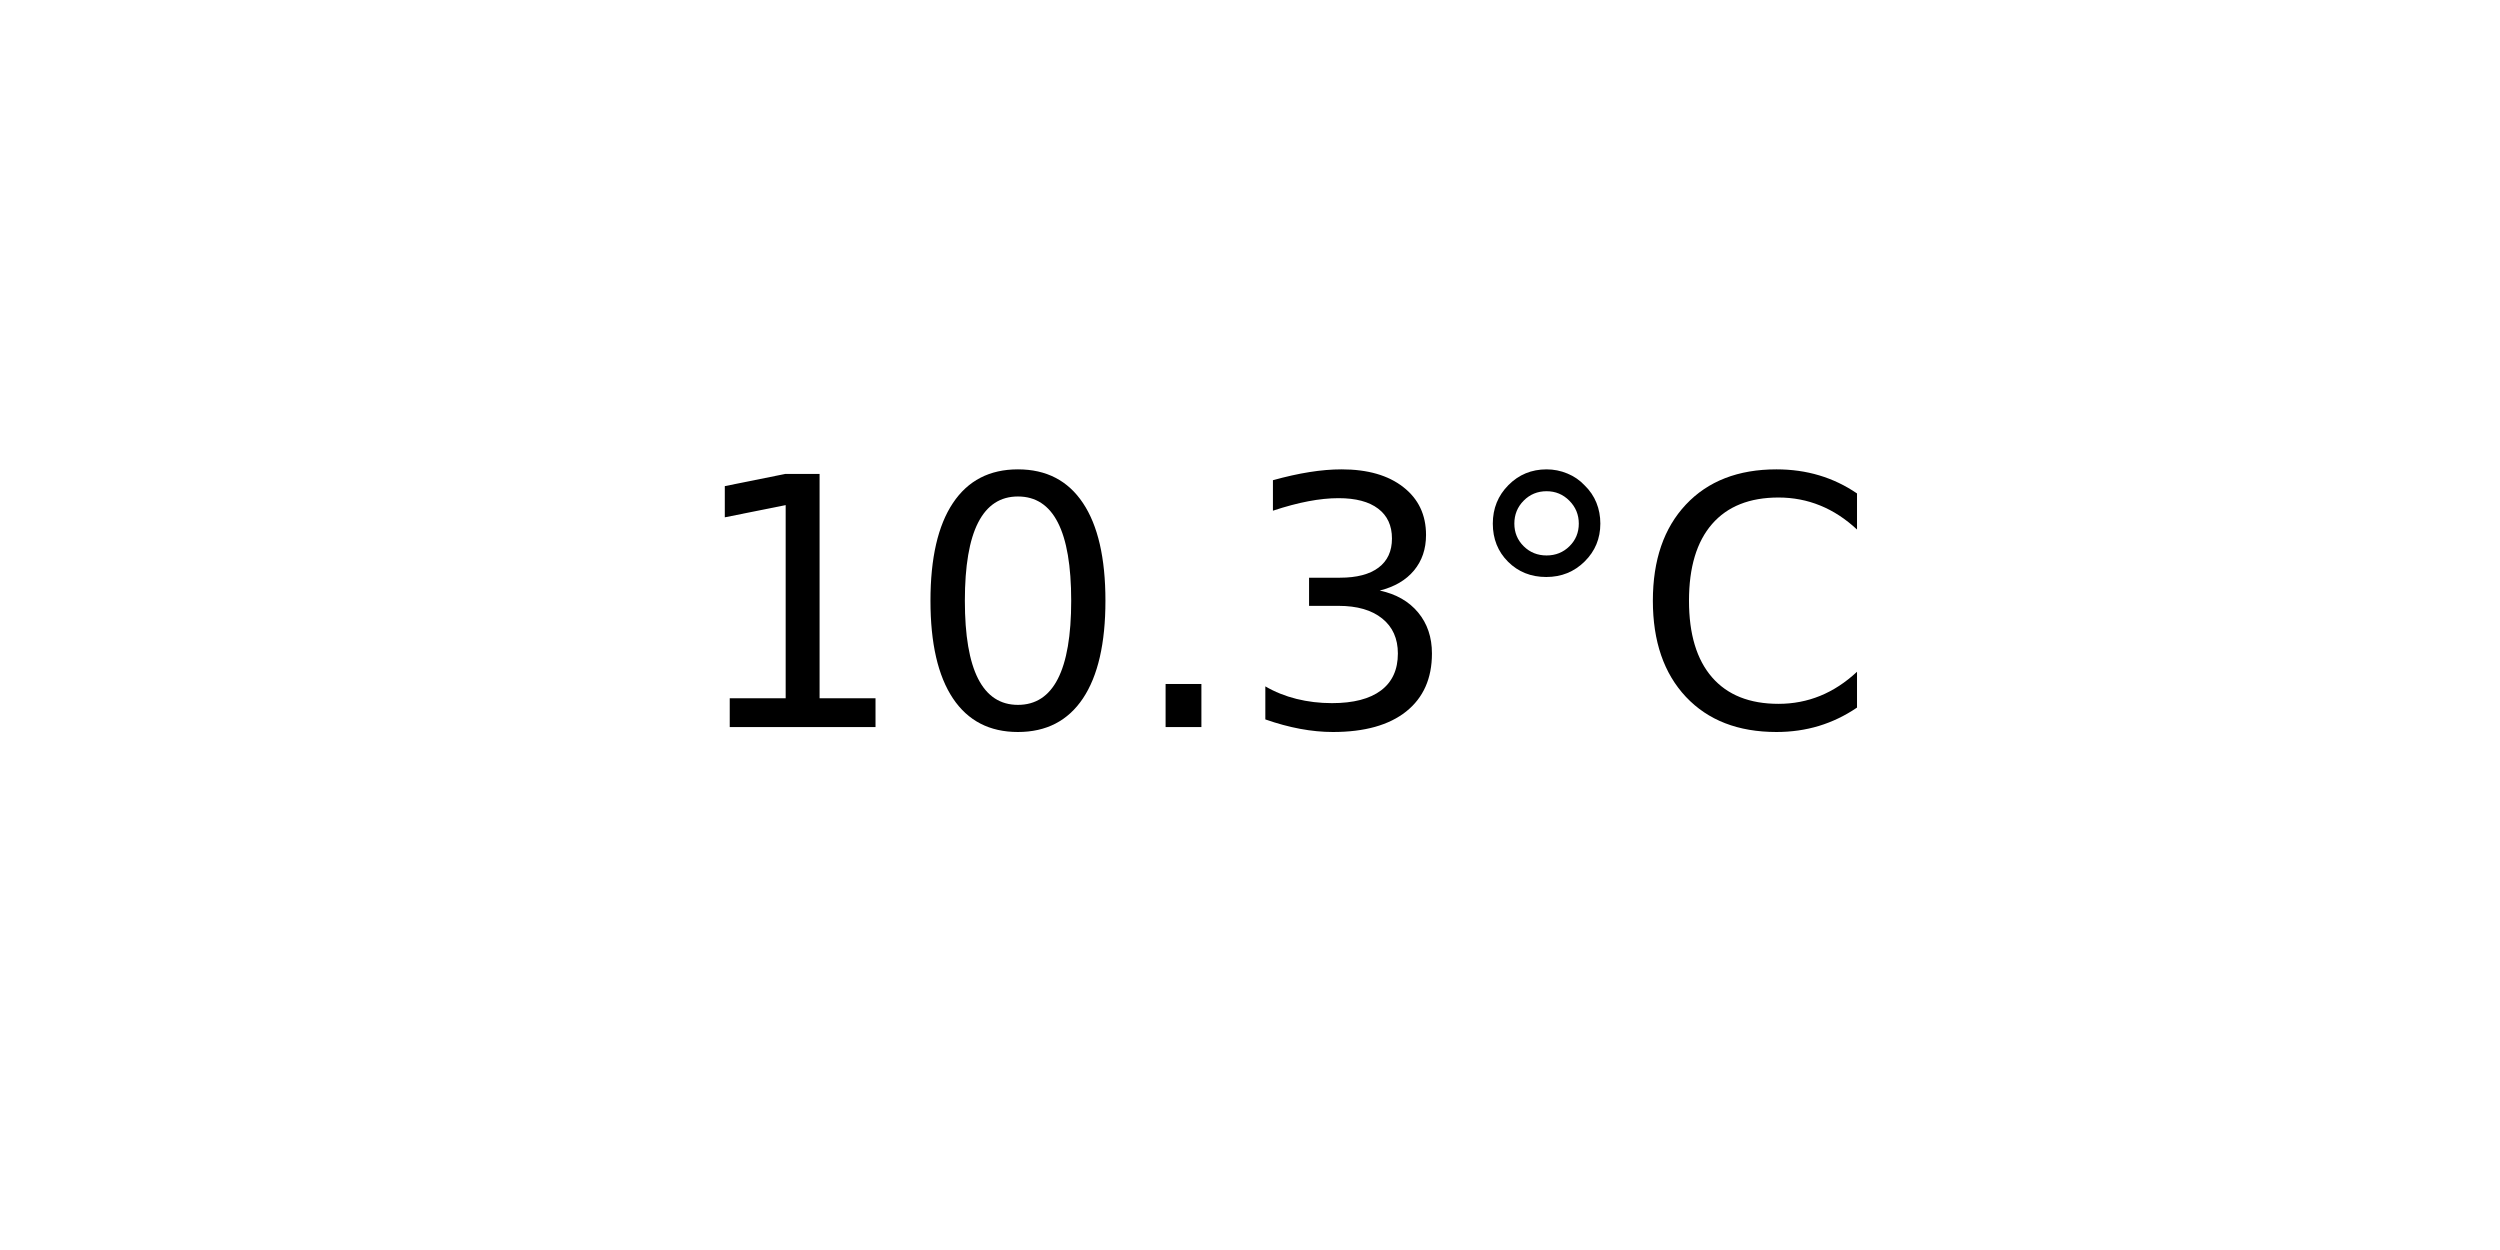
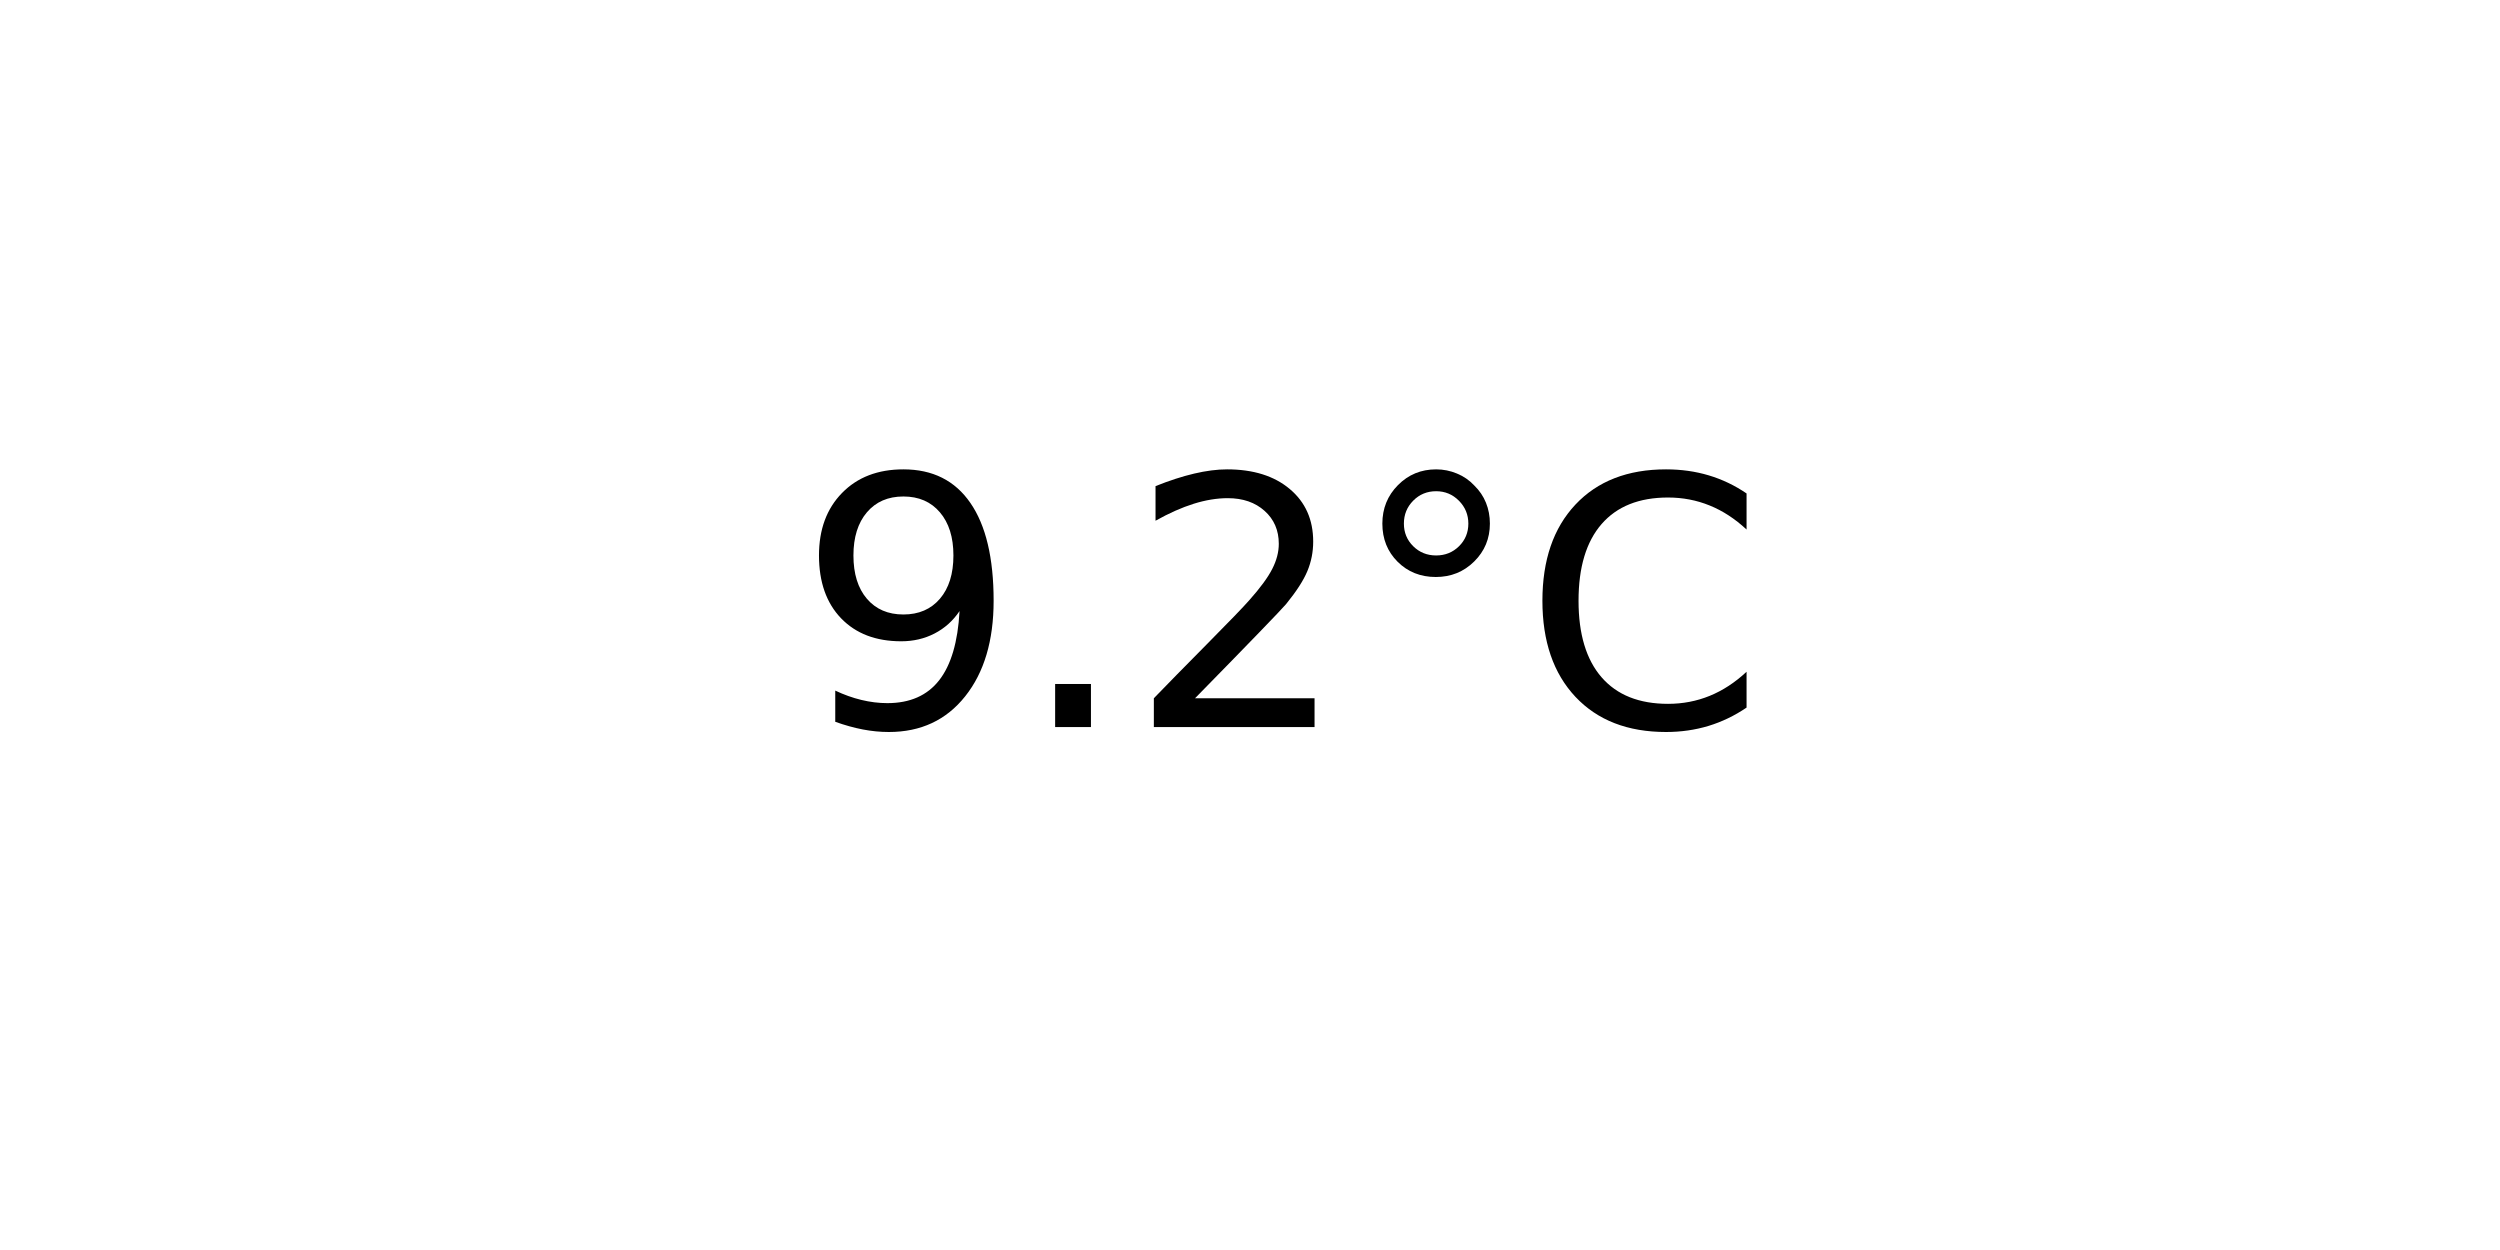
<svg xmlns="http://www.w3.org/2000/svg" xmlns:xlink="http://www.w3.org/1999/xlink" width="72pt" height="36pt" viewBox="0 0 72 36" version="1.1">
  <defs>
    <style type="text/css">*{stroke-linejoin: round; stroke-linecap: butt}</style>
  </defs>
  <g id="figure_1">
    <g id="axes_1">
      <g id="text_1">
-         <g transform="translate(19.77578 20.93937) scale(0.1 -0.1)">
+         <g transform="translate(22.95703 20.93937) scale(0.1 -0.1)">
          <defs>
-             <path id="DejaVuSans-31" d="M 794 531  L 1825 531  L 1825 4091  L 703 3866  L 703 4441  L 1819 4666  L 2450 4666  L 2450 531  L 3481 531  L 3481 0  L 794 0  L 794 531  z " transform="scale(0.015625)" />
-             <path id="DejaVuSans-30" d="M 2034 4250  Q 1547 4250 1301 3770  Q 1056 3291 1056 2328  Q 1056 1369 1301 889  Q 1547 409 2034 409  Q 2525 409 2770 889  Q 3016 1369 3016 2328  Q 3016 3291 2770 3770  Q 2525 4250 2034 4250  z M 2034 4750  Q 2819 4750 3233 4129  Q 3647 3509 3647 2328  Q 3647 1150 3233 529  Q 2819 -91 2034 -91  Q 1250 -91 836 529  Q 422 1150 422 2328  Q 422 3509 836 4129  Q 1250 4750 2034 4750  z " transform="scale(0.015625)" />
+             <path id="DejaVuSans-39" d="M 703 97  L 703 672  Q 941 559 1184 500  Q 1428 441 1663 441  Q 2288 441 2617 861  Q 2947 1281 2994 2138  Q 2813 1869 2534 1725  Q 2256 1581 1919 1581  Q 1219 1581 811 2004  Q 403 2428 403 3163  Q 403 3881 828 4315  Q 1253 4750 1959 4750  Q 2769 4750 3195 4129  Q 3622 3509 3622 2328  Q 3622 1225 3098 567  Q 2575 -91 1691 -91  Q 1453 -91 1209 -44  Q 966 3 703 97  z M 1959 2075  Q 2384 2075 2632 2365  Q 2881 2656 2881 3163  Q 2881 3666 2632 3958  Q 2384 4250 1959 4250  Q 1534 4250 1286 3958  Q 1038 3666 1038 3163  Q 1038 2656 1286 2365  Q 1534 2075 1959 2075  z " transform="scale(0.015625)" />
            <path id="DejaVuSans-2e" d="M 684 794  L 1344 794  L 1344 0  L 684 0  L 684 794  z " transform="scale(0.015625)" />
-             <path id="DejaVuSans-33" d="M 2597 2516  Q 3050 2419 3304 2112  Q 3559 1806 3559 1356  Q 3559 666 3084 287  Q 2609 -91 1734 -91  Q 1441 -91 1130 -33  Q 819 25 488 141  L 488 750  Q 750 597 1062 519  Q 1375 441 1716 441  Q 2309 441 2620 675  Q 2931 909 2931 1356  Q 2931 1769 2642 2001  Q 2353 2234 1838 2234  L 1294 2234  L 1294 2753  L 1863 2753  Q 2328 2753 2575 2939  Q 2822 3125 2822 3475  Q 2822 3834 2567 4026  Q 2313 4219 1838 4219  Q 1578 4219 1281 4162  Q 984 4106 628 3988  L 628 4550  Q 988 4650 1302 4700  Q 1616 4750 1894 4750  Q 2613 4750 3031 4423  Q 3450 4097 3450 3541  Q 3450 3153 3228 2886  Q 3006 2619 2597 2516  z " transform="scale(0.015625)" />
+             <path id="DejaVuSans-32" d="M 1228 531  L 3431 531  L 3431 0  L 469 0  L 469 531  Q 828 903 1448 1529  Q 2069 2156 2228 2338  Q 2531 2678 2651 2914  Q 2772 3150 2772 3378  Q 2772 3750 2511 3984  Q 2250 4219 1831 4219  Q 1534 4219 1204 4116  Q 875 4013 500 3803  L 500 4441  Q 881 4594 1212 4672  Q 1544 4750 1819 4750  Q 2544 4750 2975 4387  Q 3406 4025 3406 3419  Q 3406 3131 3298 2873  Q 3191 2616 2906 2266  Q 2828 2175 2409 1742  Q 1991 1309 1228 531  z " transform="scale(0.015625)" />
            <path id="DejaVuSans-b0" d="M 1600 4347  Q 1350 4347 1178 4173  Q 1006 4000 1006 3750  Q 1006 3503 1178 3333  Q 1350 3163 1600 3163  Q 1850 3163 2022 3333  Q 2194 3503 2194 3750  Q 2194 3997 2020 4172  Q 1847 4347 1600 4347  z M 1600 4750  Q 1800 4750 1984 4673  Q 2169 4597 2303 4453  Q 2447 4313 2519 4134  Q 2591 3956 2591 3750  Q 2591 3338 2302 3052  Q 2013 2766 1594 2766  Q 1172 2766 890 3047  Q 609 3328 609 3750  Q 609 4169 896 4459  Q 1184 4750 1600 4750  z " transform="scale(0.015625)" />
            <path id="DejaVuSans-43" d="M 4122 4306  L 4122 3641  Q 3803 3938 3442 4084  Q 3081 4231 2675 4231  Q 1875 4231 1450 3742  Q 1025 3253 1025 2328  Q 1025 1406 1450 917  Q 1875 428 2675 428  Q 3081 428 3442 575  Q 3803 722 4122 1019  L 4122 359  Q 3791 134 3420 21  Q 3050 -91 2638 -91  Q 1578 -91 968 557  Q 359 1206 359 2328  Q 359 3453 968 4101  Q 1578 4750 2638 4750  Q 3056 4750 3426 4639  Q 3797 4528 4122 4306  z " transform="scale(0.015625)" />
          </defs>
-           <use xlink:href="#DejaVuSans-31" />
-           <use xlink:href="#DejaVuSans-30" x="63.623" />
-           <use xlink:href="#DejaVuSans-2e" x="127.246" />
-           <use xlink:href="#DejaVuSans-33" x="159.033" />
-           <use xlink:href="#DejaVuSans-b0" x="222.656" />
-           <use xlink:href="#DejaVuSans-43" x="272.656" />
+           <use xlink:href="#DejaVuSans-39" />
+           <use xlink:href="#DejaVuSans-2e" x="63.623" />
+           <use xlink:href="#DejaVuSans-32" x="95.41" />
+           <use xlink:href="#DejaVuSans-b0" x="159.033" />
+           <use xlink:href="#DejaVuSans-43" x="209.033" />
        </g>
      </g>
    </g>
  </g>
</svg>
